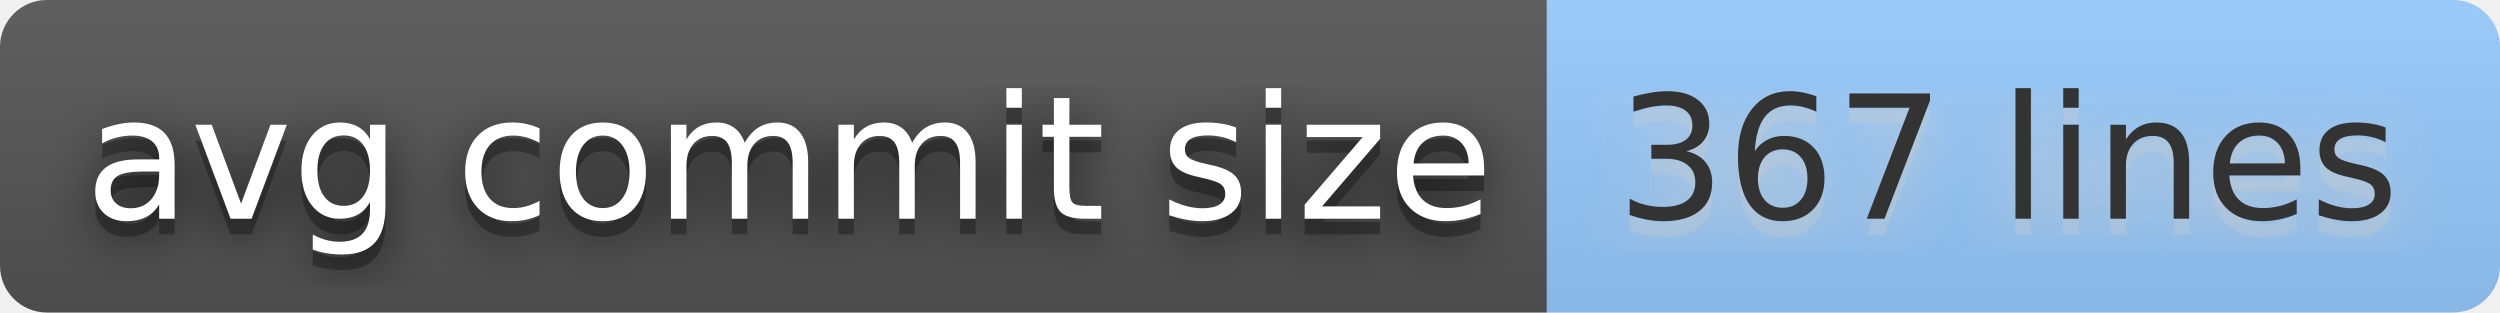
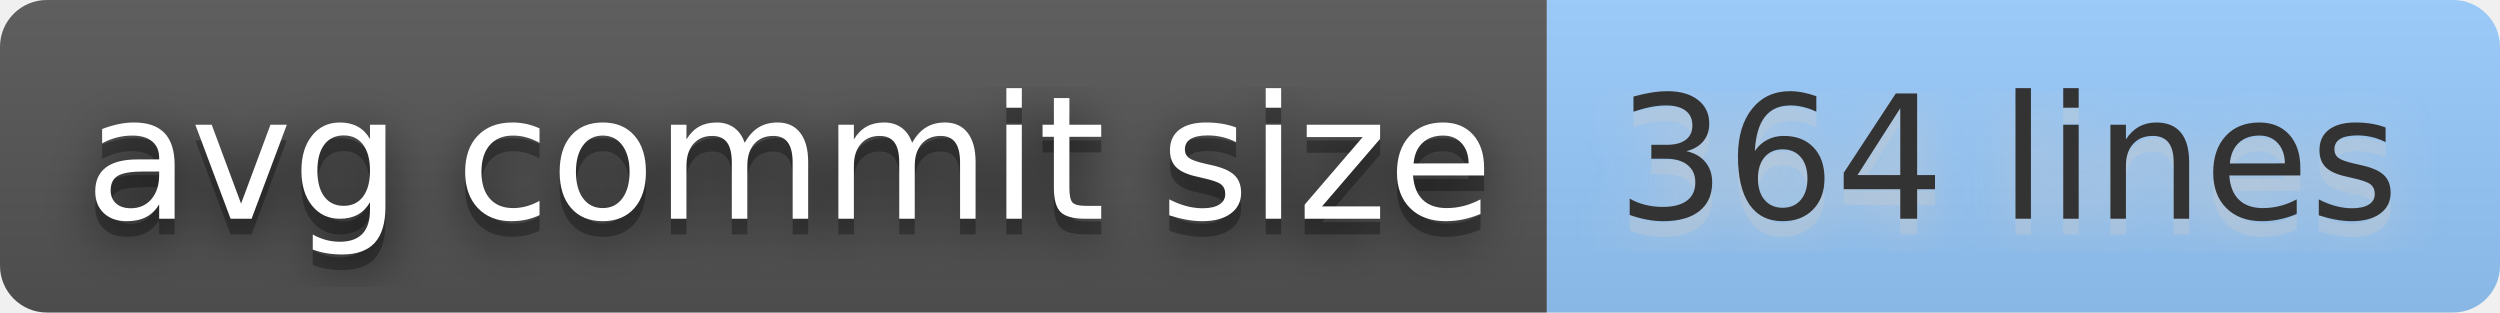
- <svg xmlns="http://www.w3.org/2000/svg" width="160" height="20" role="img" aria-label="avg commit size: 367 lines">
+ <svg xmlns="http://www.w3.org/2000/svg" width="160" height="20" role="img" aria-label="avg commit size: 364 lines">
  <filter id="blur">
    <feGaussianBlur stdDeviation="16" />
  </filter>
  <linearGradient id="s" x2="0" y2="100%">
    <stop offset="0" stop-color="#bbb" stop-opacity=".1" />
    <stop offset="1" stop-opacity=".1" />
  </linearGradient>
  <clipPath id="r">
    <rect width="160" height="20" rx="3" />
  </clipPath>
  <g clip-path="url(#r)">
    <rect width="99" height="20" fill="#555" />
    <rect x="99" width="61" height="20" fill="#9cf" />
    <rect width="160" height="20" fill="url(#s)" />
  </g>
  <g fill="#fff" text-anchor="middle" font-family="Verdana,Geneva,DejaVu Sans,sans-serif" text-rendering="geometricPrecision" font-size="110">
    <g transform="scale(.1)">
      <g aria-hidden="true" fill="#010101">
        <text x="505" y="150" fill-opacity=".8" filter="url(#blur)" textLength="890">avg commit size</text>
        <text x="505" y="150" fill-opacity=".3" textLength="890">avg commit size</text>
      </g>
      <text x="505" y="140" textLength="890">avg commit size</text>
    </g>
    <g transform="scale(.1)">
      <g aria-hidden="true" fill="#ccc">
-         <text x="1285" y="150" fill-opacity=".8" filter="url(#blur)" textLength="510">367 lines</text>
-         <text x="1285" y="150" fill-opacity=".3" textLength="510">367 lines</text>
+         <text x="1285" y="150" fill-opacity=".8" filter="url(#blur)" textLength="510">364 lines</text>
+         <text x="1285" y="150" fill-opacity=".3" textLength="510">364 lines</text>
      </g>
-       <text x="1285" y="140" textLength="510" fill="#333">367 lines</text>
+       <text x="1285" y="140" textLength="510" fill="#333">364 lines</text>
    </g>
  </g>
</svg>
